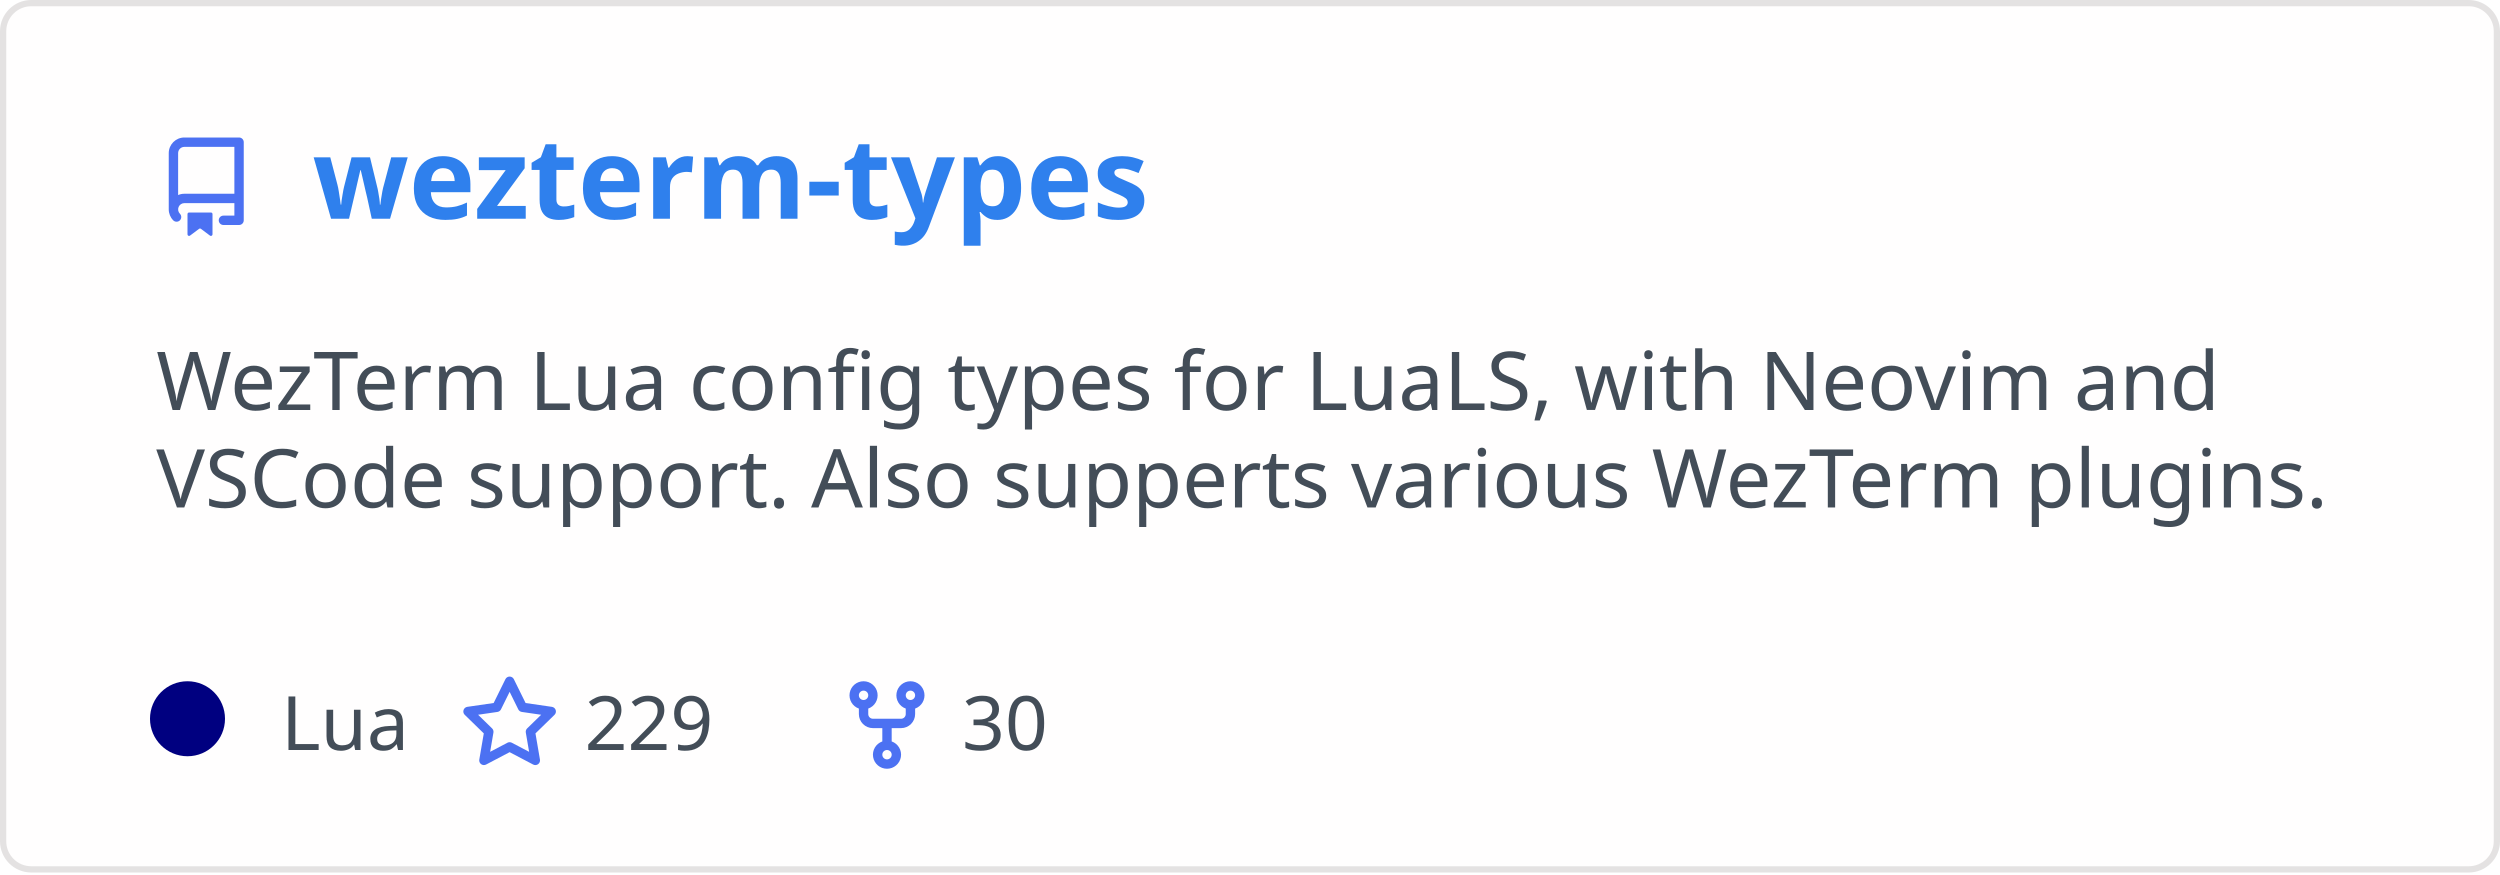
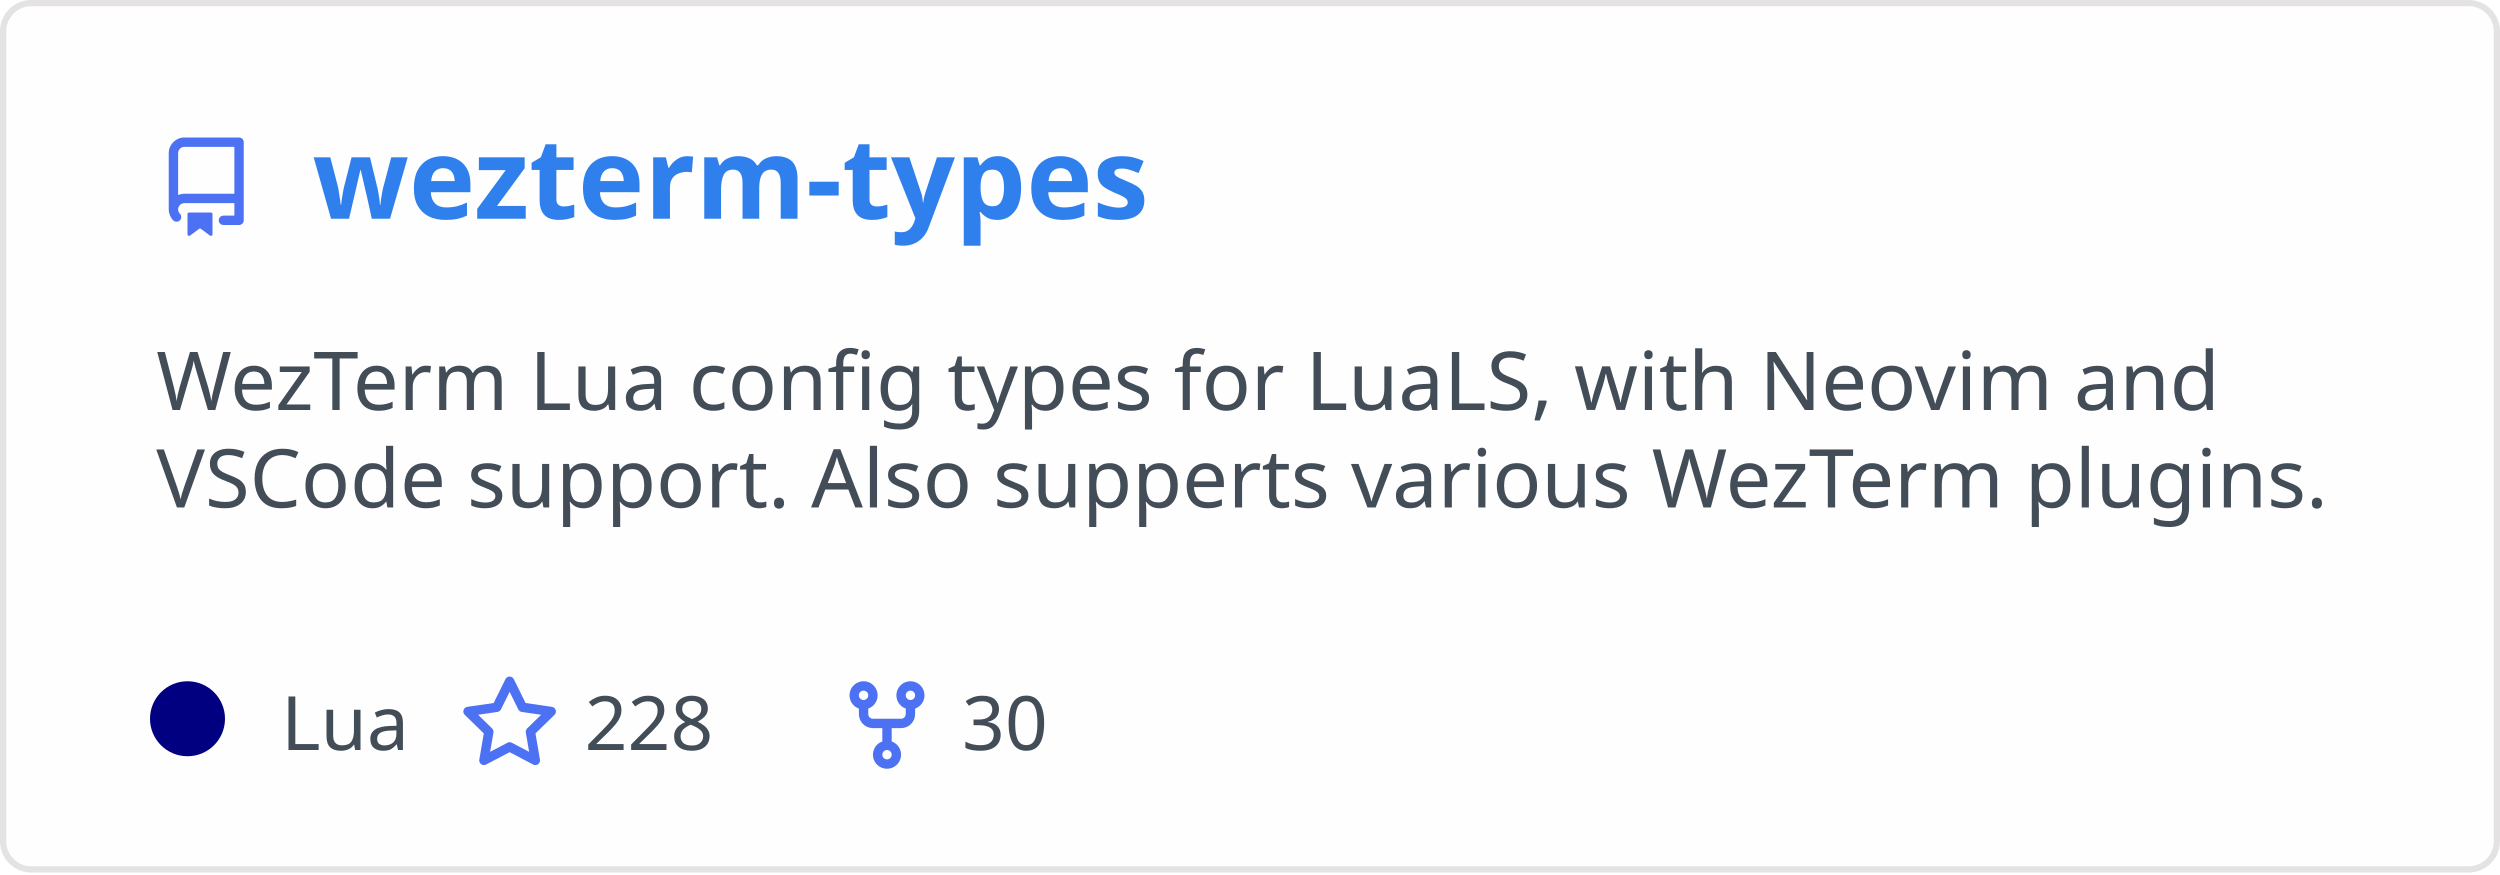
<svg xmlns="http://www.w3.org/2000/svg" width="400" height="140" viewBox="0 0 400 140" fill="none" role="img" aria-labelledby="descId">
  <style>
          .header {
            font: 600 18px 'Segoe UI', Ubuntu, Sans-Serif;
            fill: #2f80ed;
            animation: fadeInAnimation 0.8s ease-in-out forwards;
          }
          @supports(-moz-appearance: auto) {
            /* Selector detects Firefox */
            .header { font-size: 15.5px; }
          }
          
    .description {
      font: 400 13px 'Segoe UI', Ubuntu, Sans-Serif;fill: #434d58;
      
    }
    .gray { font: 400 12px 'Segoe UI', Ubuntu, Sans-Serif; fill: #434d58 }
    .badge { font: 600 11px 'Segoe UI', Ubuntu, Sans-Serif; }
    .badge rect { opacity: 0.2; stroke: #434d58 }
    .badge text { fill: #434d58 }

    .stat { font: 400 12px 'Segoe UI', Ubuntu, Sans-Serif; fill: #434d58 }
    .stagger {
      opacity: 0;
      animation: fadeInAnimation 0.3s ease-in-out forwards;
    }
    .not_bold { font-weight: 400 }
    .bold { font-weight: 700 }
    .icon {
      fill: #4c71f2;
      display: block;
    }
  
          

          
      /* Animations */
      @keyframes scaleInAnimation {
        from {
          transform: translate(-5px, 5px) scale(0);
        }
        to {
          transform: translate(-5px, 5px) scale(1);
        }
      }
      @keyframes fadeInAnimation {
        from {
          opacity: 0;
        }
        to {
          opacity: 1;
        }
      }
    
          * { animation-duration: 0s !important; animation-delay: 0s !important; }
        </style>
  <defs>
          
          
        </defs>
  <rect data-testid="card-bg" class="card-bg" x="0.5" y="0.5" rx="4.5" height="99%" stroke="#e4e2e2" width="399" fill="#fffefe" stroke-opacity="1" />
  <g data-testid="card-title" transform="translate(25, 35)">
    <g transform="translate(0, 0)">
      <svg class="icon" x="0" y="-13" viewBox="0 0 16 16" version="1.1" width="16" height="16">
        <path fill-rule="evenodd" d="M2 2.5A2.5 2.5 0 014.5 0h8.75a.75.75 0 01.75.75v12.5a.75.75 0 01-.75.75h-2.5a.75.75 0 110-1.5h1.75v-2h-8a1 1 0 00-.714 1.7.75.75 0 01-1.072 1.05A2.495 2.495 0 012 11.5v-9zm10.5-1V9h-8c-.356 0-.694.074-1 .208V2.5a1 1 0 011-1h8zM5 12.25v3.25a.25.25 0 00.4.2l1.45-1.087a.25.25 0 01.3 0L8.6 15.7a.25.25 0 00.4-.2v-3.25a.25.25 0 00-.25-.25h-3.5a.25.25 0 00-.25.25z" />
      </svg>
    </g>
    <g transform="translate(25, 0)">
      <text x="0" y="0" class="header" data-testid="header">wezterm-types</text>
    </g>
  </g>
  <g data-testid="main-card-body" transform="translate(0, 55)">
    <text class="description" x="25" y="-5">
      <tspan dy="1.2em" x="25">WezTerm Lua config types for LuaLS, with Neovim and</tspan>
      <tspan dy="1.2em" x="25">VSCode support. Also supperts various WezTerm plugins.</tspan>
    </text>
    <g transform="translate(30, 65)">
      <g transform="translate(0, 0)">
        <g data-testid="primary-lang">
          <circle data-testid="lang-color" cx="0" cy="-5" r="6" fill="#000080" />
          <text data-testid="lang-name" class="gray" x="15">Lua</text>
        </g>
      </g>
      <g transform="translate(43.54, 0)">
        <g transform="translate(0, 0)">
          <svg class="icon" y="-12" viewBox="0 0 16 16" version="1.1" width="16" height="16">
            <path fill-rule="evenodd" d="M8 .25a.75.75 0 01.673.418l1.882 3.815 4.21.612a.75.75 0 01.416 1.279l-3.046 2.97.719 4.192a.75.75 0 01-1.088.791L8 12.347l-3.766 1.98a.75.75 0 01-1.088-.79l.72-4.194L.818 6.374a.75.75 0 01.416-1.28l4.21-.611L7.327.668A.75.75 0 018 .25zm0 2.445L6.615 5.5a.75.75 0 01-.564.41l-3.097.45 2.24 2.184a.75.75 0 01.216.664l-.528 3.084 2.769-1.456a.75.75 0 01.698 0l2.77 1.456-.53-3.084a.75.75 0 01.216-.664l2.24-2.183-3.096-.45a.75.75 0 01-.564-.41L8 2.694v.001z" />
          </svg>
        </g>
        <g transform="translate(20, 0)">
-           <text data-testid="stargazers" class="gray">229</text>
+           <text data-testid="stargazers" class="gray">228</text>
        </g>
      </g>
      <g transform="translate(103.92, 0)">
        <g transform="translate(0, 0)">
          <svg class="icon" y="-12" viewBox="0 0 16 16" version="1.1" width="16" height="16">
            <path fill-rule="evenodd" d="M5 3.25a.75.75 0 11-1.5 0 .75.75 0 011.5 0zm0 2.122a2.25 2.25 0 10-1.5 0v.878A2.25 2.25 0 005.75 8.5h1.5v2.128a2.251 2.251 0 101.5 0V8.5h1.5a2.25 2.25 0 002.25-2.25v-.878a2.25 2.25 0 10-1.5 0v.878a.75.75 0 01-.75.75h-4.5A.75.75 0 015 6.25v-.878zm3.75 7.378a.75.75 0 11-1.5 0 .75.75 0 011.5 0zm3-8.75a.75.75 0 100-1.5.75.75 0 000 1.5z" />
          </svg>
        </g>
        <g transform="translate(20, 0)">
          <text data-testid="forkcount" class="gray">30</text>
        </g>
      </g>
    </g>
    <svg x="0" y="0">
      <g transform="translate(-3, 88)">
      
    </g>
    </svg>
  </g>
</svg>
